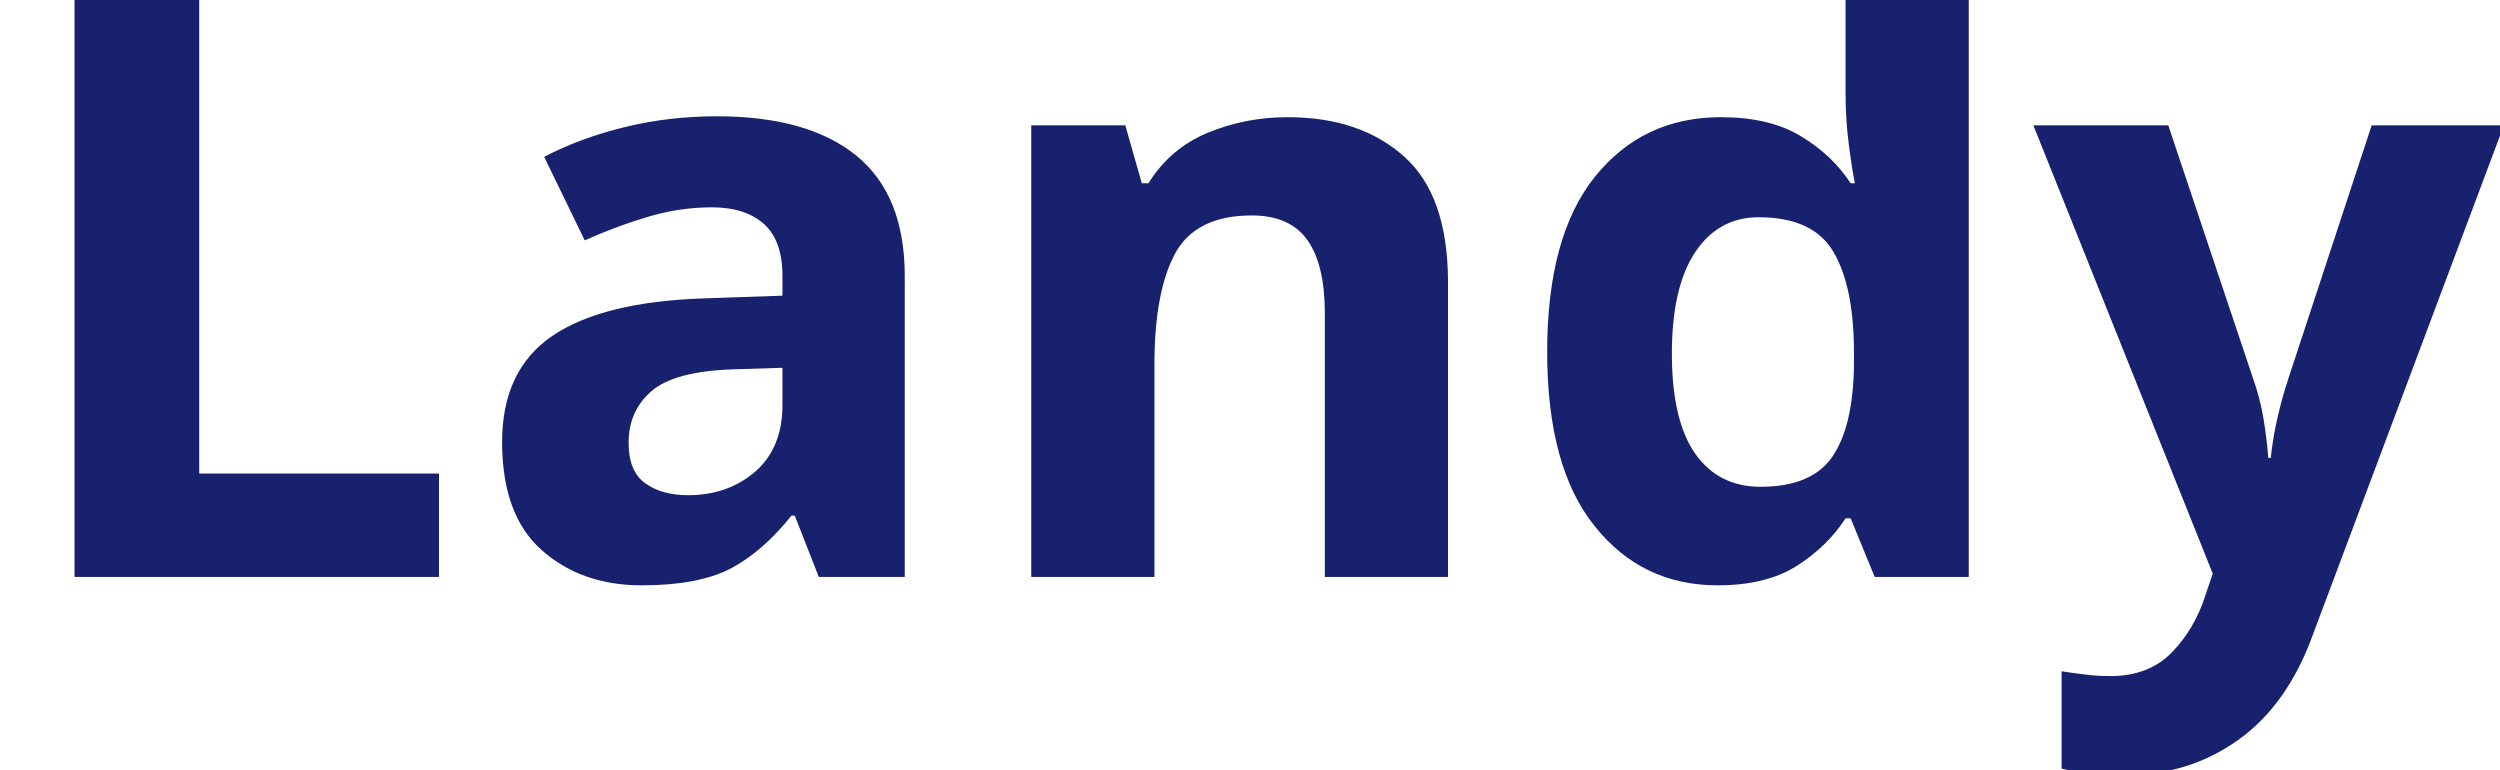
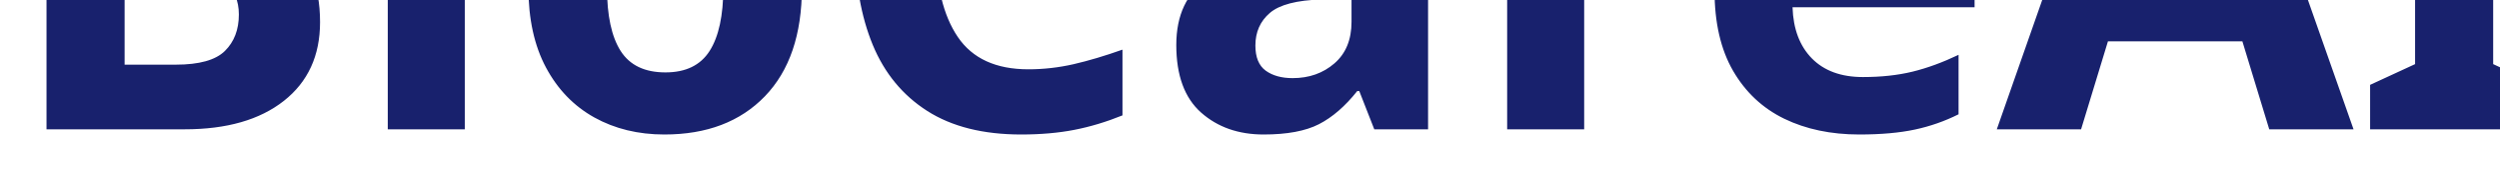
- <svg xmlns="http://www.w3.org/2000/svg" viewBox="0 0 130 40">
-   <text y="30" font-family="Motiva Sans Bold, sans-serif" fill="#18216d" font-size="43px" font-weight="700">Landy</text>
+ <svg xmlns="http://www.w3.org/2000/svg" viewBox="0 0 580 40">
+   <text y="30" font-family="Motiva Sans Bold, sans-serif" fill="#18216d" font-size="120px" font-weight="760">BioCareAI</text>
</svg>
